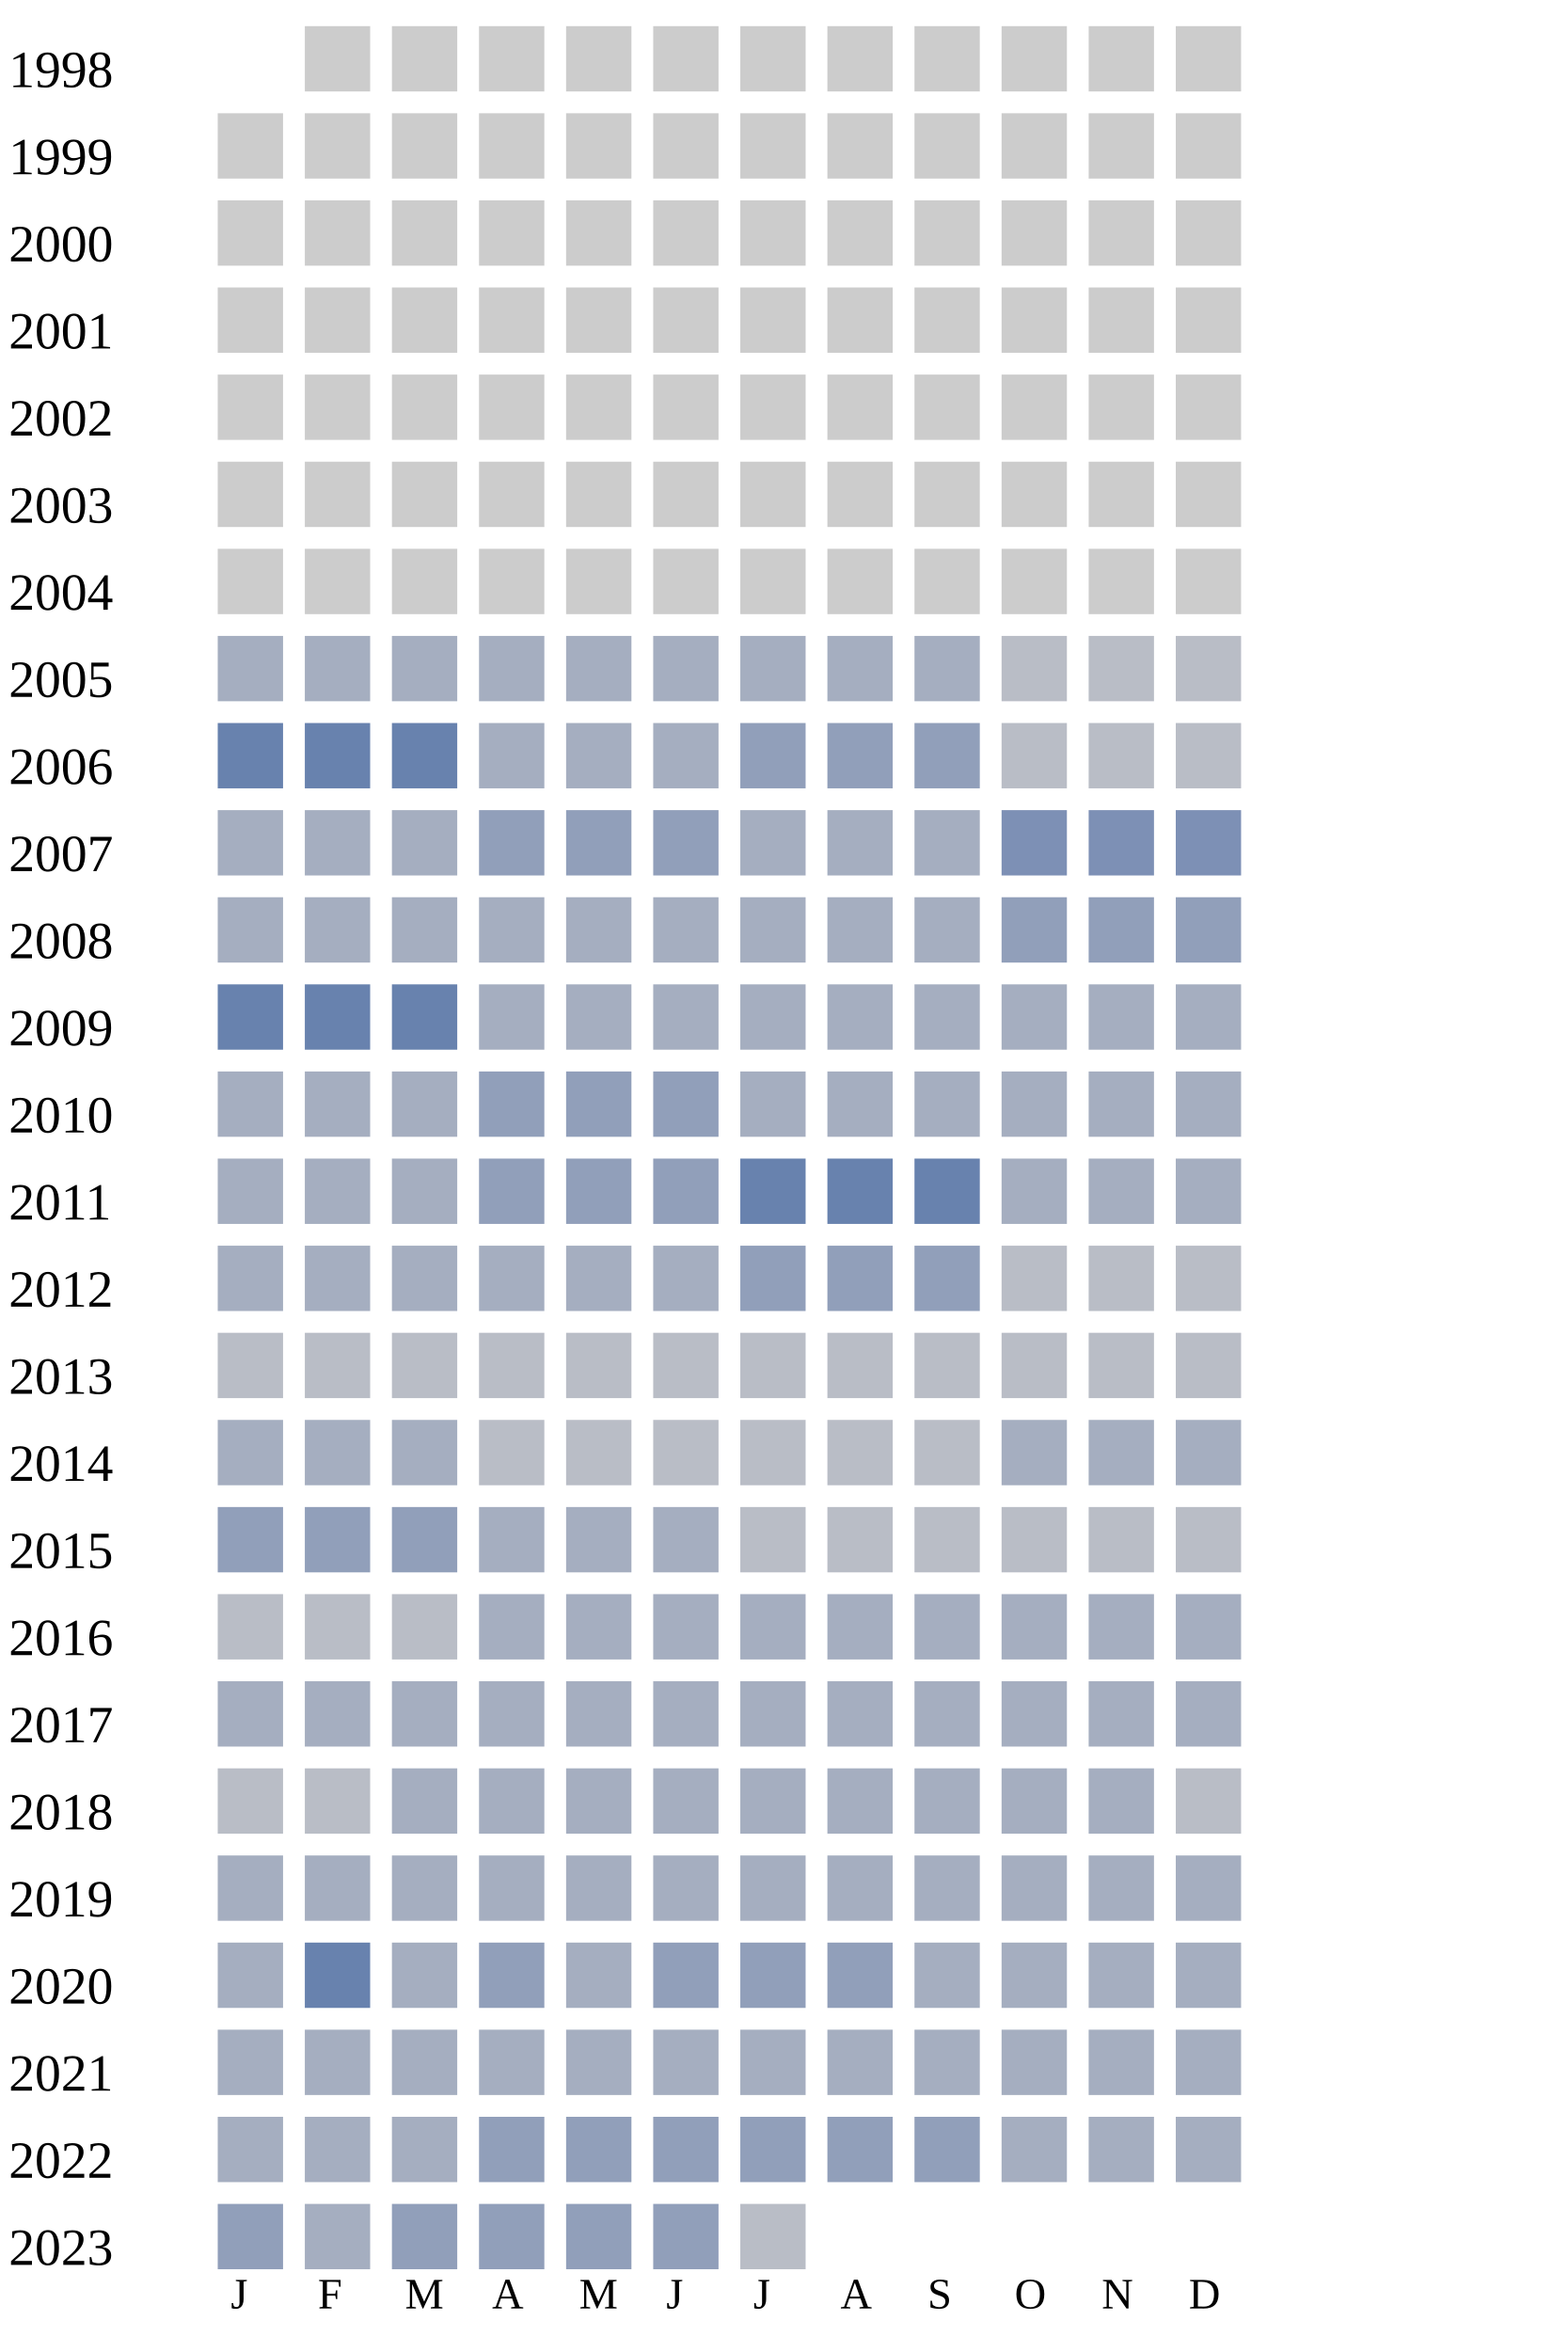
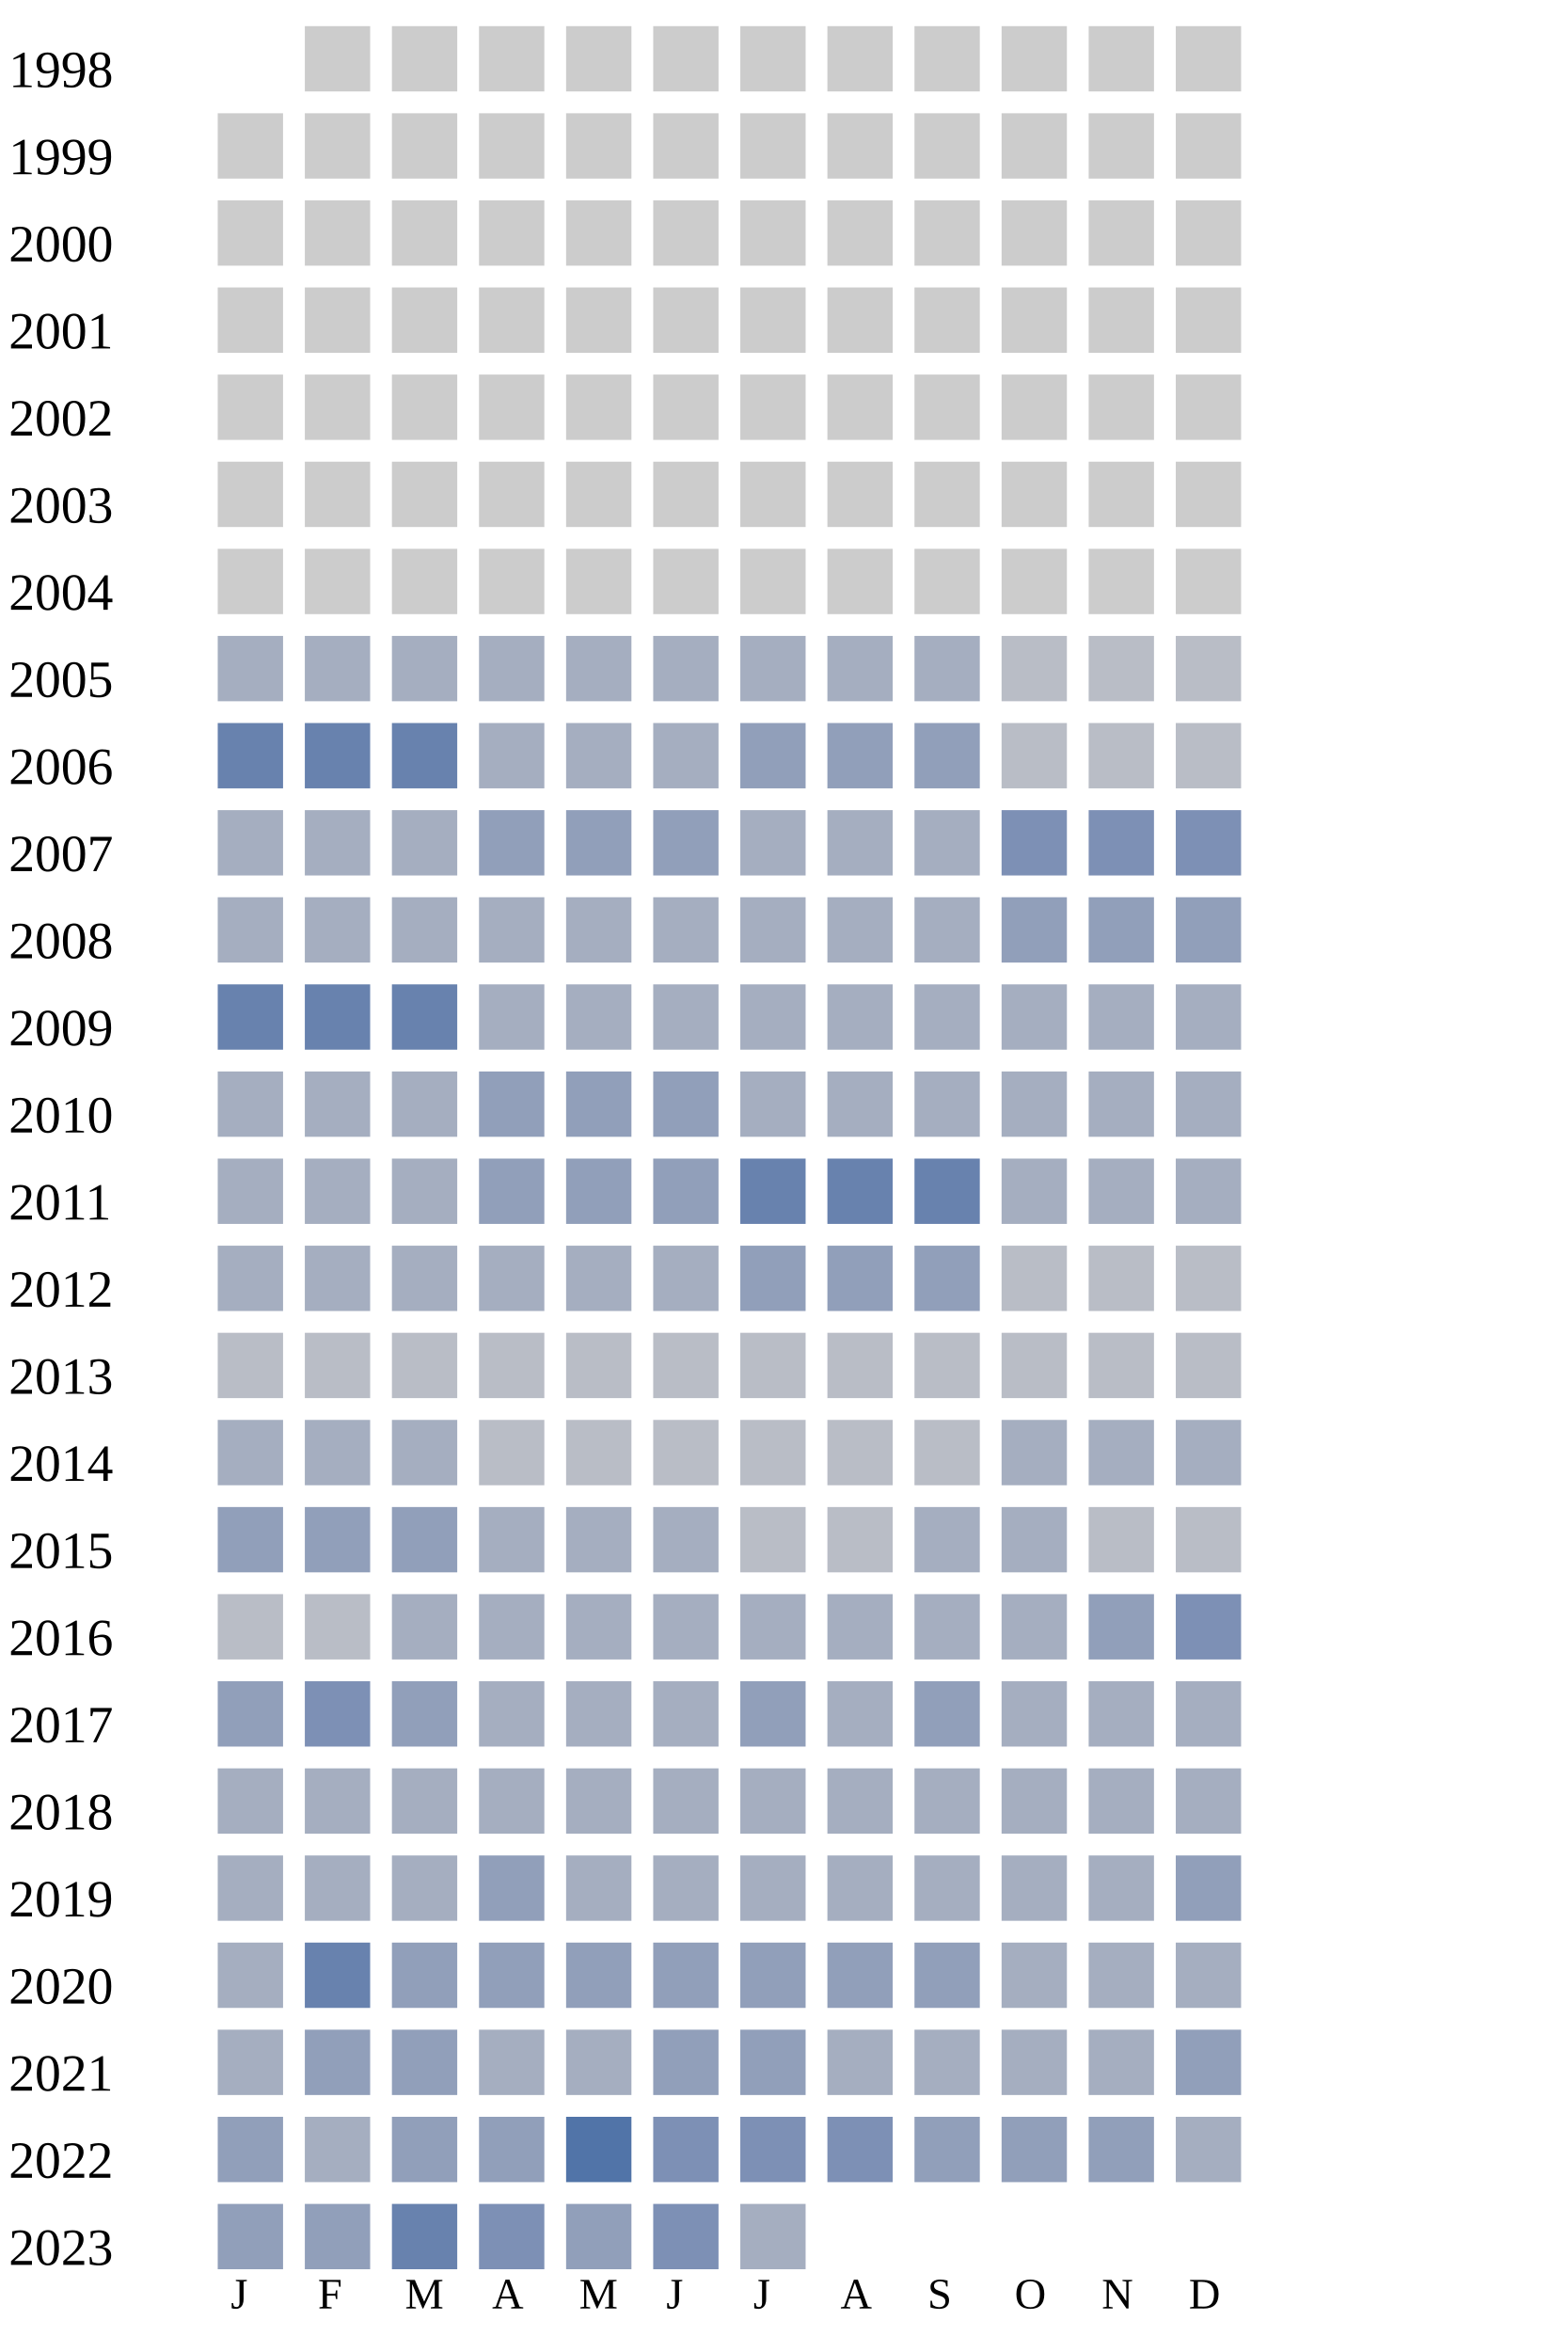
<svg xmlns="http://www.w3.org/2000/svg" width="360" height="540">
  <g transform="translate(0 0)">
    <text x="2" y="20">1998</text>
    <rect x="70" y="6" width="15" height="15" fill="#cccccc" />
    <rect x="90" y="6" width="15" height="15" fill="#cccccc" />
    <rect x="110" y="6" width="15" height="15" fill="#cccccc" />
    <rect x="130" y="6" width="15" height="15" fill="#cccccc" />
    <rect x="150" y="6" width="15" height="15" fill="#cccccc" />
    <rect x="170" y="6" width="15" height="15" fill="#cccccc" />
    <rect x="190" y="6" width="15" height="15" fill="#cccccc" />
    <rect x="210" y="6" width="15" height="15" fill="#cccccc" />
    <rect x="230" y="6" width="15" height="15" fill="#cccccc" />
    <rect x="250" y="6" width="15" height="15" fill="#cccccc" />
    <rect x="270" y="6" width="15" height="15" fill="#cccccc" />
  </g>
  <g transform="translate(0 20)">
    <text x="2" y="20">1999</text>
    <rect x="50" y="6" width="15" height="15" fill="#cccccc" />
    <rect x="70" y="6" width="15" height="15" fill="#cccccc" />
    <rect x="90" y="6" width="15" height="15" fill="#cccccc" />
    <rect x="110" y="6" width="15" height="15" fill="#cccccc" />
    <rect x="130" y="6" width="15" height="15" fill="#cccccc" />
    <rect x="150" y="6" width="15" height="15" fill="#cccccc" />
    <rect x="170" y="6" width="15" height="15" fill="#cccccc" />
    <rect x="190" y="6" width="15" height="15" fill="#cccccc" />
    <rect x="210" y="6" width="15" height="15" fill="#cccccc" />
    <rect x="230" y="6" width="15" height="15" fill="#cccccc" />
    <rect x="250" y="6" width="15" height="15" fill="#cccccc" />
    <rect x="270" y="6" width="15" height="15" fill="#cccccc" />
  </g>
  <g transform="translate(0 40)">
    <text x="2" y="20">2000</text>
    <rect x="50" y="6" width="15" height="15" fill="#cccccc" />
    <rect x="70" y="6" width="15" height="15" fill="#cccccc" />
    <rect x="90" y="6" width="15" height="15" fill="#cccccc" />
    <rect x="110" y="6" width="15" height="15" fill="#cccccc" />
    <rect x="130" y="6" width="15" height="15" fill="#cccccc" />
    <rect x="150" y="6" width="15" height="15" fill="#cccccc" />
    <rect x="170" y="6" width="15" height="15" fill="#cccccc" />
    <rect x="190" y="6" width="15" height="15" fill="#cccccc" />
    <rect x="210" y="6" width="15" height="15" fill="#cccccc" />
    <rect x="230" y="6" width="15" height="15" fill="#cccccc" />
    <rect x="250" y="6" width="15" height="15" fill="#cccccc" />
    <rect x="270" y="6" width="15" height="15" fill="#cccccc" />
  </g>
  <g transform="translate(0 60)">
    <text x="2" y="20">2001</text>
    <rect x="50" y="6" width="15" height="15" fill="#cccccc" />
    <rect x="70" y="6" width="15" height="15" fill="#cccccc" />
    <rect x="90" y="6" width="15" height="15" fill="#cccccc" />
    <rect x="110" y="6" width="15" height="15" fill="#cccccc" />
    <rect x="130" y="6" width="15" height="15" fill="#cccccc" />
    <rect x="150" y="6" width="15" height="15" fill="#cccccc" />
    <rect x="170" y="6" width="15" height="15" fill="#cccccc" />
    <rect x="190" y="6" width="15" height="15" fill="#cccccc" />
    <rect x="210" y="6" width="15" height="15" fill="#cccccc" />
    <rect x="230" y="6" width="15" height="15" fill="#cccccc" />
    <rect x="250" y="6" width="15" height="15" fill="#cccccc" />
    <rect x="270" y="6" width="15" height="15" fill="#cccccc" />
  </g>
  <g transform="translate(0 80)">
    <text x="2" y="20">2002</text>
    <rect x="50" y="6" width="15" height="15" fill="#cccccc" />
    <rect x="70" y="6" width="15" height="15" fill="#cccccc" />
    <rect x="90" y="6" width="15" height="15" fill="#cccccc" />
    <rect x="110" y="6" width="15" height="15" fill="#cccccc" />
    <rect x="130" y="6" width="15" height="15" fill="#cccccc" />
    <rect x="150" y="6" width="15" height="15" fill="#cccccc" />
    <rect x="170" y="6" width="15" height="15" fill="#cccccc" />
    <rect x="190" y="6" width="15" height="15" fill="#cccccc" />
    <rect x="210" y="6" width="15" height="15" fill="#cccccc" />
    <rect x="230" y="6" width="15" height="15" fill="#cccccc" />
    <rect x="250" y="6" width="15" height="15" fill="#cccccc" />
    <rect x="270" y="6" width="15" height="15" fill="#cccccc" />
  </g>
  <g transform="translate(0 100)">
    <text x="2" y="20">2003</text>
    <rect x="50" y="6" width="15" height="15" fill="#cccccc" />
    <rect x="70" y="6" width="15" height="15" fill="#cccccc" />
    <rect x="90" y="6" width="15" height="15" fill="#cccccc" />
    <rect x="110" y="6" width="15" height="15" fill="#cccccc" />
    <rect x="130" y="6" width="15" height="15" fill="#cccccc" />
    <rect x="150" y="6" width="15" height="15" fill="#cccccc" />
    <rect x="170" y="6" width="15" height="15" fill="#cccccc" />
    <rect x="190" y="6" width="15" height="15" fill="#cccccc" />
    <rect x="210" y="6" width="15" height="15" fill="#cccccc" />
    <rect x="230" y="6" width="15" height="15" fill="#cccccc" />
    <rect x="250" y="6" width="15" height="15" fill="#cccccc" />
    <rect x="270" y="6" width="15" height="15" fill="#cccccc" />
  </g>
  <g transform="translate(0 120)">
    <text x="2" y="20">2004</text>
    <rect x="50" y="6" width="15" height="15" fill="#cccccc" />
    <rect x="70" y="6" width="15" height="15" fill="#cccccc" />
    <rect x="90" y="6" width="15" height="15" fill="#cccccc" />
    <rect x="110" y="6" width="15" height="15" fill="#cccccc" />
    <rect x="130" y="6" width="15" height="15" fill="#cccccc" />
    <rect x="150" y="6" width="15" height="15" fill="#cccccc" />
    <rect x="170" y="6" width="15" height="15" fill="#cccccc" />
    <rect x="190" y="6" width="15" height="15" fill="#cccccc" />
    <rect x="210" y="6" width="15" height="15" fill="#cccccc" />
    <rect x="230" y="6" width="15" height="15" fill="#cccccc" />
    <rect x="250" y="6" width="15" height="15" fill="#cccccc" />
    <rect x="270" y="6" width="15" height="15" fill="#cccccc" />
  </g>
  <g transform="translate(0 140)">
    <text x="2" y="20">2005</text>
    <rect x="50" y="6" width="15" height="15" fill="#a5aec0" />
    <rect x="70" y="6" width="15" height="15" fill="#a5aec0" />
    <rect x="90" y="6" width="15" height="15" fill="#a5aec0" />
    <rect x="110" y="6" width="15" height="15" fill="#a5aec0" />
    <rect x="130" y="6" width="15" height="15" fill="#a5aec0" />
    <rect x="150" y="6" width="15" height="15" fill="#a5aec0" />
    <rect x="170" y="6" width="15" height="15" fill="#a5aec0" />
    <rect x="190" y="6" width="15" height="15" fill="#a5aec0" />
    <rect x="210" y="6" width="15" height="15" fill="#a5aec0" />
    <rect x="230" y="6" width="15" height="15" fill="#b9bdc6" />
    <rect x="250" y="6" width="15" height="15" fill="#b9bdc6" />
    <rect x="270" y="6" width="15" height="15" fill="#b9bdc6" />
  </g>
  <g transform="translate(0 160)">
    <text x="2" y="20">2006</text>
    <rect x="50" y="6" width="15" height="15" fill="#6882ae" />
    <rect x="70" y="6" width="15" height="15" fill="#6882ae" />
    <rect x="90" y="6" width="15" height="15" fill="#6882ae" />
    <rect x="110" y="6" width="15" height="15" fill="#a5aec0" />
    <rect x="130" y="6" width="15" height="15" fill="#a5aec0" />
    <rect x="150" y="6" width="15" height="15" fill="#a5aec0" />
    <rect x="170" y="6" width="15" height="15" fill="#919fba" />
    <rect x="190" y="6" width="15" height="15" fill="#919fba" />
    <rect x="210" y="6" width="15" height="15" fill="#919fba" />
    <rect x="230" y="6" width="15" height="15" fill="#b9bdc6" />
    <rect x="250" y="6" width="15" height="15" fill="#b9bdc6" />
    <rect x="270" y="6" width="15" height="15" fill="#b9bdc6" />
  </g>
  <g transform="translate(0 180)">
    <text x="2" y="20">2007</text>
    <rect x="50" y="6" width="15" height="15" fill="#a5aec0" />
    <rect x="70" y="6" width="15" height="15" fill="#a5aec0" />
    <rect x="90" y="6" width="15" height="15" fill="#a5aec0" />
    <rect x="110" y="6" width="15" height="15" fill="#919fba" />
    <rect x="130" y="6" width="15" height="15" fill="#919fba" />
    <rect x="150" y="6" width="15" height="15" fill="#919fba" />
    <rect x="170" y="6" width="15" height="15" fill="#a5aec0" />
    <rect x="190" y="6" width="15" height="15" fill="#a5aec0" />
    <rect x="210" y="6" width="15" height="15" fill="#a5aec0" />
    <rect x="230" y="6" width="15" height="15" fill="#7d90b5" />
    <rect x="250" y="6" width="15" height="15" fill="#7d90b5" />
    <rect x="270" y="6" width="15" height="15" fill="#7d90b5" />
  </g>
  <g transform="translate(0 200)">
    <text x="2" y="20">2008</text>
    <rect x="50" y="6" width="15" height="15" fill="#a5aec0" />
    <rect x="70" y="6" width="15" height="15" fill="#a5aec0" />
    <rect x="90" y="6" width="15" height="15" fill="#a5aec0" />
    <rect x="110" y="6" width="15" height="15" fill="#a5aec0" />
    <rect x="130" y="6" width="15" height="15" fill="#a5aec0" />
    <rect x="150" y="6" width="15" height="15" fill="#a5aec0" />
    <rect x="170" y="6" width="15" height="15" fill="#a5aec0" />
    <rect x="190" y="6" width="15" height="15" fill="#a5aec0" />
    <rect x="210" y="6" width="15" height="15" fill="#a5aec0" />
    <rect x="230" y="6" width="15" height="15" fill="#919fba" />
    <rect x="250" y="6" width="15" height="15" fill="#919fba" />
    <rect x="270" y="6" width="15" height="15" fill="#919fba" />
  </g>
  <g transform="translate(0 220)">
    <text x="2" y="20">2009</text>
    <rect x="50" y="6" width="15" height="15" fill="#6882ae" />
    <rect x="70" y="6" width="15" height="15" fill="#6882ae" />
    <rect x="90" y="6" width="15" height="15" fill="#6882ae" />
    <rect x="110" y="6" width="15" height="15" fill="#a5aec0" />
    <rect x="130" y="6" width="15" height="15" fill="#a5aec0" />
    <rect x="150" y="6" width="15" height="15" fill="#a5aec0" />
    <rect x="170" y="6" width="15" height="15" fill="#a5aec0" />
    <rect x="190" y="6" width="15" height="15" fill="#a5aec0" />
    <rect x="210" y="6" width="15" height="15" fill="#a5aec0" />
    <rect x="230" y="6" width="15" height="15" fill="#a5aec0" />
    <rect x="250" y="6" width="15" height="15" fill="#a5aec0" />
    <rect x="270" y="6" width="15" height="15" fill="#a5aec0" />
  </g>
  <g transform="translate(0 240)">
    <text x="2" y="20">2010</text>
    <rect x="50" y="6" width="15" height="15" fill="#a5aec0" />
    <rect x="70" y="6" width="15" height="15" fill="#a5aec0" />
    <rect x="90" y="6" width="15" height="15" fill="#a5aec0" />
    <rect x="110" y="6" width="15" height="15" fill="#919fba" />
    <rect x="130" y="6" width="15" height="15" fill="#919fba" />
    <rect x="150" y="6" width="15" height="15" fill="#919fba" />
    <rect x="170" y="6" width="15" height="15" fill="#a5aec0" />
    <rect x="190" y="6" width="15" height="15" fill="#a5aec0" />
    <rect x="210" y="6" width="15" height="15" fill="#a5aec0" />
    <rect x="230" y="6" width="15" height="15" fill="#a5aec0" />
    <rect x="250" y="6" width="15" height="15" fill="#a5aec0" />
    <rect x="270" y="6" width="15" height="15" fill="#a5aec0" />
  </g>
  <g transform="translate(0 260)">
    <text x="2" y="20">2011</text>
    <rect x="50" y="6" width="15" height="15" fill="#a5aec0" />
    <rect x="70" y="6" width="15" height="15" fill="#a5aec0" />
    <rect x="90" y="6" width="15" height="15" fill="#a5aec0" />
    <rect x="110" y="6" width="15" height="15" fill="#919fba" />
    <rect x="130" y="6" width="15" height="15" fill="#919fba" />
    <rect x="150" y="6" width="15" height="15" fill="#919fba" />
    <rect x="170" y="6" width="15" height="15" fill="#6882ae" />
    <rect x="190" y="6" width="15" height="15" fill="#6882ae" />
    <rect x="210" y="6" width="15" height="15" fill="#6882ae" />
    <rect x="230" y="6" width="15" height="15" fill="#a5aec0" />
    <rect x="250" y="6" width="15" height="15" fill="#a5aec0" />
    <rect x="270" y="6" width="15" height="15" fill="#a5aec0" />
  </g>
  <g transform="translate(0 280)">
    <text x="2" y="20">2012</text>
    <rect x="50" y="6" width="15" height="15" fill="#a5aec0" />
    <rect x="70" y="6" width="15" height="15" fill="#a5aec0" />
    <rect x="90" y="6" width="15" height="15" fill="#a5aec0" />
    <rect x="110" y="6" width="15" height="15" fill="#a5aec0" />
    <rect x="130" y="6" width="15" height="15" fill="#a5aec0" />
    <rect x="150" y="6" width="15" height="15" fill="#a5aec0" />
    <rect x="170" y="6" width="15" height="15" fill="#919fba" />
    <rect x="190" y="6" width="15" height="15" fill="#919fba" />
    <rect x="210" y="6" width="15" height="15" fill="#919fba" />
    <rect x="230" y="6" width="15" height="15" fill="#b9bdc6" />
    <rect x="250" y="6" width="15" height="15" fill="#b9bdc6" />
    <rect x="270" y="6" width="15" height="15" fill="#b9bdc6" />
  </g>
  <g transform="translate(0 300)">
    <text x="2" y="20">2013</text>
    <rect x="50" y="6" width="15" height="15" fill="#b9bdc6" />
    <rect x="70" y="6" width="15" height="15" fill="#b9bdc6" />
    <rect x="90" y="6" width="15" height="15" fill="#b9bdc6" />
    <rect x="110" y="6" width="15" height="15" fill="#b9bdc6" />
    <rect x="130" y="6" width="15" height="15" fill="#b9bdc6" />
    <rect x="150" y="6" width="15" height="15" fill="#b9bdc6" />
    <rect x="170" y="6" width="15" height="15" fill="#b9bdc6" />
    <rect x="190" y="6" width="15" height="15" fill="#b9bdc6" />
    <rect x="210" y="6" width="15" height="15" fill="#b9bdc6" />
    <rect x="230" y="6" width="15" height="15" fill="#b9bdc6" />
    <rect x="250" y="6" width="15" height="15" fill="#b9bdc6" />
    <rect x="270" y="6" width="15" height="15" fill="#b9bdc6" />
  </g>
  <g transform="translate(0 320)">
    <text x="2" y="20">2014</text>
    <rect x="50" y="6" width="15" height="15" fill="#a5aec0" />
    <rect x="70" y="6" width="15" height="15" fill="#a5aec0" />
    <rect x="90" y="6" width="15" height="15" fill="#a5aec0" />
    <rect x="110" y="6" width="15" height="15" fill="#b9bdc6" />
    <rect x="130" y="6" width="15" height="15" fill="#b9bdc6" />
    <rect x="150" y="6" width="15" height="15" fill="#b9bdc6" />
    <rect x="170" y="6" width="15" height="15" fill="#b9bdc6" />
    <rect x="190" y="6" width="15" height="15" fill="#b9bdc6" />
    <rect x="210" y="6" width="15" height="15" fill="#b9bdc6" />
    <rect x="230" y="6" width="15" height="15" fill="#a5aec0" />
    <rect x="250" y="6" width="15" height="15" fill="#a5aec0" />
    <rect x="270" y="6" width="15" height="15" fill="#a5aec0" />
  </g>
  <g transform="translate(0 340)">
    <text x="2" y="20">2015</text>
    <rect x="50" y="6" width="15" height="15" fill="#919fba" />
    <rect x="70" y="6" width="15" height="15" fill="#919fba" />
    <rect x="90" y="6" width="15" height="15" fill="#919fba" />
    <rect x="110" y="6" width="15" height="15" fill="#a5aec0" />
    <rect x="130" y="6" width="15" height="15" fill="#a5aec0" />
    <rect x="150" y="6" width="15" height="15" fill="#a5aec0" />
    <rect x="170" y="6" width="15" height="15" fill="#b9bdc6" />
    <rect x="190" y="6" width="15" height="15" fill="#b9bdc6" />
-     <rect x="210" y="6" width="15" height="15" fill="#b9bdc6" />
-     <rect x="230" y="6" width="15" height="15" fill="#b9bdc6" />
+     <rect x="210" y="6" width="15" height="15" fill="#a5aec0" />
+     <rect x="230" y="6" width="15" height="15" fill="#a5aec0" />
    <rect x="250" y="6" width="15" height="15" fill="#b9bdc6" />
    <rect x="270" y="6" width="15" height="15" fill="#b9bdc6" />
  </g>
  <g transform="translate(0 360)">
    <text x="2" y="20">2016</text>
    <rect x="50" y="6" width="15" height="15" fill="#b9bdc6" />
    <rect x="70" y="6" width="15" height="15" fill="#b9bdc6" />
-     <rect x="90" y="6" width="15" height="15" fill="#b9bdc6" />
-     <rect x="110" y="6" width="15" height="15" fill="#a5aec0" />
-     <rect x="130" y="6" width="15" height="15" fill="#a5aec0" />
-     <rect x="150" y="6" width="15" height="15" fill="#a5aec0" />
-     <rect x="170" y="6" width="15" height="15" fill="#a5aec0" />
-     <rect x="190" y="6" width="15" height="15" fill="#a5aec0" />
-     <rect x="210" y="6" width="15" height="15" fill="#a5aec0" />
-     <rect x="230" y="6" width="15" height="15" fill="#a5aec0" />
-     <rect x="250" y="6" width="15" height="15" fill="#a5aec0" />
-     <rect x="270" y="6" width="15" height="15" fill="#a5aec0" />
+     <rect x="90" y="6" width="15" height="15" fill="#a5aec0" />
+     <rect x="110" y="6" width="15" height="15" fill="#a5aec0" />
+     <rect x="130" y="6" width="15" height="15" fill="#a5aec0" />
+     <rect x="150" y="6" width="15" height="15" fill="#a5aec0" />
+     <rect x="170" y="6" width="15" height="15" fill="#a5aec0" />
+     <rect x="190" y="6" width="15" height="15" fill="#a5aec0" />
+     <rect x="210" y="6" width="15" height="15" fill="#a5aec0" />
+     <rect x="230" y="6" width="15" height="15" fill="#a5aec0" />
+     <rect x="250" y="6" width="15" height="15" fill="#919fba" />
+     <rect x="270" y="6" width="15" height="15" fill="#7d90b5" />
  </g>
  <g transform="translate(0 380)">
    <text x="2" y="20">2017</text>
-     <rect x="50" y="6" width="15" height="15" fill="#a5aec0" />
-     <rect x="70" y="6" width="15" height="15" fill="#a5aec0" />
-     <rect x="90" y="6" width="15" height="15" fill="#a5aec0" />
-     <rect x="110" y="6" width="15" height="15" fill="#a5aec0" />
-     <rect x="130" y="6" width="15" height="15" fill="#a5aec0" />
-     <rect x="150" y="6" width="15" height="15" fill="#a5aec0" />
-     <rect x="170" y="6" width="15" height="15" fill="#a5aec0" />
-     <rect x="190" y="6" width="15" height="15" fill="#a5aec0" />
-     <rect x="210" y="6" width="15" height="15" fill="#a5aec0" />
+     <rect x="50" y="6" width="15" height="15" fill="#919fba" />
+     <rect x="70" y="6" width="15" height="15" fill="#7d90b5" />
+     <rect x="90" y="6" width="15" height="15" fill="#919fba" />
+     <rect x="110" y="6" width="15" height="15" fill="#a5aec0" />
+     <rect x="130" y="6" width="15" height="15" fill="#a5aec0" />
+     <rect x="150" y="6" width="15" height="15" fill="#a5aec0" />
+     <rect x="170" y="6" width="15" height="15" fill="#919fba" />
+     <rect x="190" y="6" width="15" height="15" fill="#a5aec0" />
+     <rect x="210" y="6" width="15" height="15" fill="#919fba" />
    <rect x="230" y="6" width="15" height="15" fill="#a5aec0" />
    <rect x="250" y="6" width="15" height="15" fill="#a5aec0" />
    <rect x="270" y="6" width="15" height="15" fill="#a5aec0" />
  </g>
  <g transform="translate(0 400)">
    <text x="2" y="20">2018</text>
-     <rect x="50" y="6" width="15" height="15" fill="#b9bdc6" />
-     <rect x="70" y="6" width="15" height="15" fill="#b9bdc6" />
-     <rect x="90" y="6" width="15" height="15" fill="#a5aec0" />
-     <rect x="110" y="6" width="15" height="15" fill="#a5aec0" />
-     <rect x="130" y="6" width="15" height="15" fill="#a5aec0" />
-     <rect x="150" y="6" width="15" height="15" fill="#a5aec0" />
-     <rect x="170" y="6" width="15" height="15" fill="#a5aec0" />
-     <rect x="190" y="6" width="15" height="15" fill="#a5aec0" />
-     <rect x="210" y="6" width="15" height="15" fill="#a5aec0" />
-     <rect x="230" y="6" width="15" height="15" fill="#a5aec0" />
-     <rect x="250" y="6" width="15" height="15" fill="#a5aec0" />
-     <rect x="270" y="6" width="15" height="15" fill="#b9bdc6" />
+     <rect x="50" y="6" width="15" height="15" fill="#a5aec0" />
+     <rect x="70" y="6" width="15" height="15" fill="#a5aec0" />
+     <rect x="90" y="6" width="15" height="15" fill="#a5aec0" />
+     <rect x="110" y="6" width="15" height="15" fill="#a5aec0" />
+     <rect x="130" y="6" width="15" height="15" fill="#a5aec0" />
+     <rect x="150" y="6" width="15" height="15" fill="#a5aec0" />
+     <rect x="170" y="6" width="15" height="15" fill="#a5aec0" />
+     <rect x="190" y="6" width="15" height="15" fill="#a5aec0" />
+     <rect x="210" y="6" width="15" height="15" fill="#a5aec0" />
+     <rect x="230" y="6" width="15" height="15" fill="#a5aec0" />
+     <rect x="250" y="6" width="15" height="15" fill="#a5aec0" />
+     <rect x="270" y="6" width="15" height="15" fill="#a5aec0" />
  </g>
  <g transform="translate(0 420)">
    <text x="2" y="20">2019</text>
    <rect x="50" y="6" width="15" height="15" fill="#a5aec0" />
    <rect x="70" y="6" width="15" height="15" fill="#a5aec0" />
    <rect x="90" y="6" width="15" height="15" fill="#a5aec0" />
-     <rect x="110" y="6" width="15" height="15" fill="#a5aec0" />
-     <rect x="130" y="6" width="15" height="15" fill="#a5aec0" />
-     <rect x="150" y="6" width="15" height="15" fill="#a5aec0" />
-     <rect x="170" y="6" width="15" height="15" fill="#a5aec0" />
-     <rect x="190" y="6" width="15" height="15" fill="#a5aec0" />
-     <rect x="210" y="6" width="15" height="15" fill="#a5aec0" />
-     <rect x="230" y="6" width="15" height="15" fill="#a5aec0" />
-     <rect x="250" y="6" width="15" height="15" fill="#a5aec0" />
-     <rect x="270" y="6" width="15" height="15" fill="#a5aec0" />
+     <rect x="110" y="6" width="15" height="15" fill="#919fba" />
+     <rect x="130" y="6" width="15" height="15" fill="#a5aec0" />
+     <rect x="150" y="6" width="15" height="15" fill="#a5aec0" />
+     <rect x="170" y="6" width="15" height="15" fill="#a5aec0" />
+     <rect x="190" y="6" width="15" height="15" fill="#a5aec0" />
+     <rect x="210" y="6" width="15" height="15" fill="#a5aec0" />
+     <rect x="230" y="6" width="15" height="15" fill="#a5aec0" />
+     <rect x="250" y="6" width="15" height="15" fill="#a5aec0" />
+     <rect x="270" y="6" width="15" height="15" fill="#919fba" />
  </g>
  <g transform="translate(0 440)">
    <text x="2" y="20">2020</text>
    <rect x="50" y="6" width="15" height="15" fill="#a5aec0" />
    <rect x="70" y="6" width="15" height="15" fill="#6882ae" />
-     <rect x="90" y="6" width="15" height="15" fill="#a5aec0" />
-     <rect x="110" y="6" width="15" height="15" fill="#919fba" />
-     <rect x="130" y="6" width="15" height="15" fill="#a5aec0" />
-     <rect x="150" y="6" width="15" height="15" fill="#919fba" />
-     <rect x="170" y="6" width="15" height="15" fill="#919fba" />
-     <rect x="190" y="6" width="15" height="15" fill="#919fba" />
-     <rect x="210" y="6" width="15" height="15" fill="#a5aec0" />
-     <rect x="230" y="6" width="15" height="15" fill="#a5aec0" />
-     <rect x="250" y="6" width="15" height="15" fill="#a5aec0" />
-     <rect x="270" y="6" width="15" height="15" fill="#a5aec0" />
-   </g>
-   <g transform="translate(0 460)">
-     <text x="2" y="20">2021</text>
-     <rect x="50" y="6" width="15" height="15" fill="#a5aec0" />
-     <rect x="70" y="6" width="15" height="15" fill="#a5aec0" />
-     <rect x="90" y="6" width="15" height="15" fill="#a5aec0" />
-     <rect x="110" y="6" width="15" height="15" fill="#a5aec0" />
-     <rect x="130" y="6" width="15" height="15" fill="#a5aec0" />
-     <rect x="150" y="6" width="15" height="15" fill="#a5aec0" />
-     <rect x="170" y="6" width="15" height="15" fill="#a5aec0" />
-     <rect x="190" y="6" width="15" height="15" fill="#a5aec0" />
-     <rect x="210" y="6" width="15" height="15" fill="#a5aec0" />
-     <rect x="230" y="6" width="15" height="15" fill="#a5aec0" />
-     <rect x="250" y="6" width="15" height="15" fill="#a5aec0" />
-     <rect x="270" y="6" width="15" height="15" fill="#a5aec0" />
-   </g>
-   <g transform="translate(0 480)">
-     <text x="2" y="20">2022</text>
-     <rect x="50" y="6" width="15" height="15" fill="#a5aec0" />
-     <rect x="70" y="6" width="15" height="15" fill="#a5aec0" />
-     <rect x="90" y="6" width="15" height="15" fill="#a5aec0" />
+     <rect x="90" y="6" width="15" height="15" fill="#919fba" />
    <rect x="110" y="6" width="15" height="15" fill="#919fba" />
    <rect x="130" y="6" width="15" height="15" fill="#919fba" />
    <rect x="150" y="6" width="15" height="15" fill="#919fba" />
    <rect x="170" y="6" width="15" height="15" fill="#919fba" />
    <rect x="190" y="6" width="15" height="15" fill="#919fba" />
    <rect x="210" y="6" width="15" height="15" fill="#919fba" />
    <rect x="230" y="6" width="15" height="15" fill="#a5aec0" />
    <rect x="250" y="6" width="15" height="15" fill="#a5aec0" />
    <rect x="270" y="6" width="15" height="15" fill="#a5aec0" />
  </g>
+   <g transform="translate(0 460)">
+     <text x="2" y="20">2021</text>
+     <rect x="50" y="6" width="15" height="15" fill="#a5aec0" />
+     <rect x="70" y="6" width="15" height="15" fill="#919fba" />
+     <rect x="90" y="6" width="15" height="15" fill="#919fba" />
+     <rect x="110" y="6" width="15" height="15" fill="#a5aec0" />
+     <rect x="130" y="6" width="15" height="15" fill="#a5aec0" />
+     <rect x="150" y="6" width="15" height="15" fill="#919fba" />
+     <rect x="170" y="6" width="15" height="15" fill="#919fba" />
+     <rect x="190" y="6" width="15" height="15" fill="#a5aec0" />
+     <rect x="210" y="6" width="15" height="15" fill="#a5aec0" />
+     <rect x="230" y="6" width="15" height="15" fill="#a5aec0" />
+     <rect x="250" y="6" width="15" height="15" fill="#a5aec0" />
+     <rect x="270" y="6" width="15" height="15" fill="#919fba" />
+   </g>
+   <g transform="translate(0 480)">
+     <text x="2" y="20">2022</text>
+     <rect x="50" y="6" width="15" height="15" fill="#919fba" />
+     <rect x="70" y="6" width="15" height="15" fill="#a5aec0" />
+     <rect x="90" y="6" width="15" height="15" fill="#919fba" />
+     <rect x="110" y="6" width="15" height="15" fill="#919fba" />
+     <rect x="130" y="6" width="15" height="15" fill="#5174a8" />
+     <rect x="150" y="6" width="15" height="15" fill="#7d90b5" />
+     <rect x="170" y="6" width="15" height="15" fill="#7d90b5" />
+     <rect x="190" y="6" width="15" height="15" fill="#7d90b5" />
+     <rect x="210" y="6" width="15" height="15" fill="#919fba" />
+     <rect x="230" y="6" width="15" height="15" fill="#919fba" />
+     <rect x="250" y="6" width="15" height="15" fill="#919fba" />
+     <rect x="270" y="6" width="15" height="15" fill="#a5aec0" />
+   </g>
  <g transform="translate(0 500)">
    <text x="2" y="20">2023</text>
    <rect x="50" y="6" width="15" height="15" fill="#919fba" />
-     <rect x="70" y="6" width="15" height="15" fill="#a5aec0" />
-     <rect x="90" y="6" width="15" height="15" fill="#919fba" />
-     <rect x="110" y="6" width="15" height="15" fill="#919fba" />
+     <rect x="70" y="6" width="15" height="15" fill="#919fba" />
+     <rect x="90" y="6" width="15" height="15" fill="#6882ae" />
+     <rect x="110" y="6" width="15" height="15" fill="#7d90b5" />
    <rect x="130" y="6" width="15" height="15" fill="#919fba" />
-     <rect x="150" y="6" width="15" height="15" fill="#919fba" />
-     <rect x="170" y="6" width="15" height="15" fill="#b9bdc6" />
+     <rect x="150" y="6" width="15" height="15" fill="#7d90b5" />
+     <rect x="170" y="6" width="15" height="15" fill="#a5aec0" />
  </g>
  <text style="font-size: 10px; text-align: center" x="53" y="530">J</text>
  <text style="font-size: 10px; text-align: center" x="73" y="530">F</text>
  <text style="font-size: 10px; text-align: center" x="93" y="530">M</text>
  <text style="font-size: 10px; text-align: center" x="113" y="530">A</text>
  <text style="font-size: 10px; text-align: center" x="133" y="530">M</text>
  <text style="font-size: 10px; text-align: center" x="153" y="530">J</text>
  <text style="font-size: 10px; text-align: center" x="173" y="530">J</text>
  <text style="font-size: 10px; text-align: center" x="193" y="530">A</text>
  <text style="font-size: 10px; text-align: center" x="213" y="530">S</text>
  <text style="font-size: 10px; text-align: center" x="233" y="530">O</text>
  <text style="font-size: 10px; text-align: center" x="253" y="530">N</text>
  <text style="font-size: 10px; text-align: center" x="273" y="530">D</text>
  <text style="font-size: 10px;" x="155" y="549">Less</text>
  <rect fill="#b9bdc6" width="10" height="10" x="180" y="540" />
  <rect fill="#919fba" width="10" height="10" x="195" y="540" />
  <rect fill="#6882ae" width="10" height="10" x="210" y="540" />
  <rect fill="#005a9c" width="10" height="10" x="225" y="540" />
  <text x="240" y="549" style="font-size: 10px;">More</text>
</svg>
